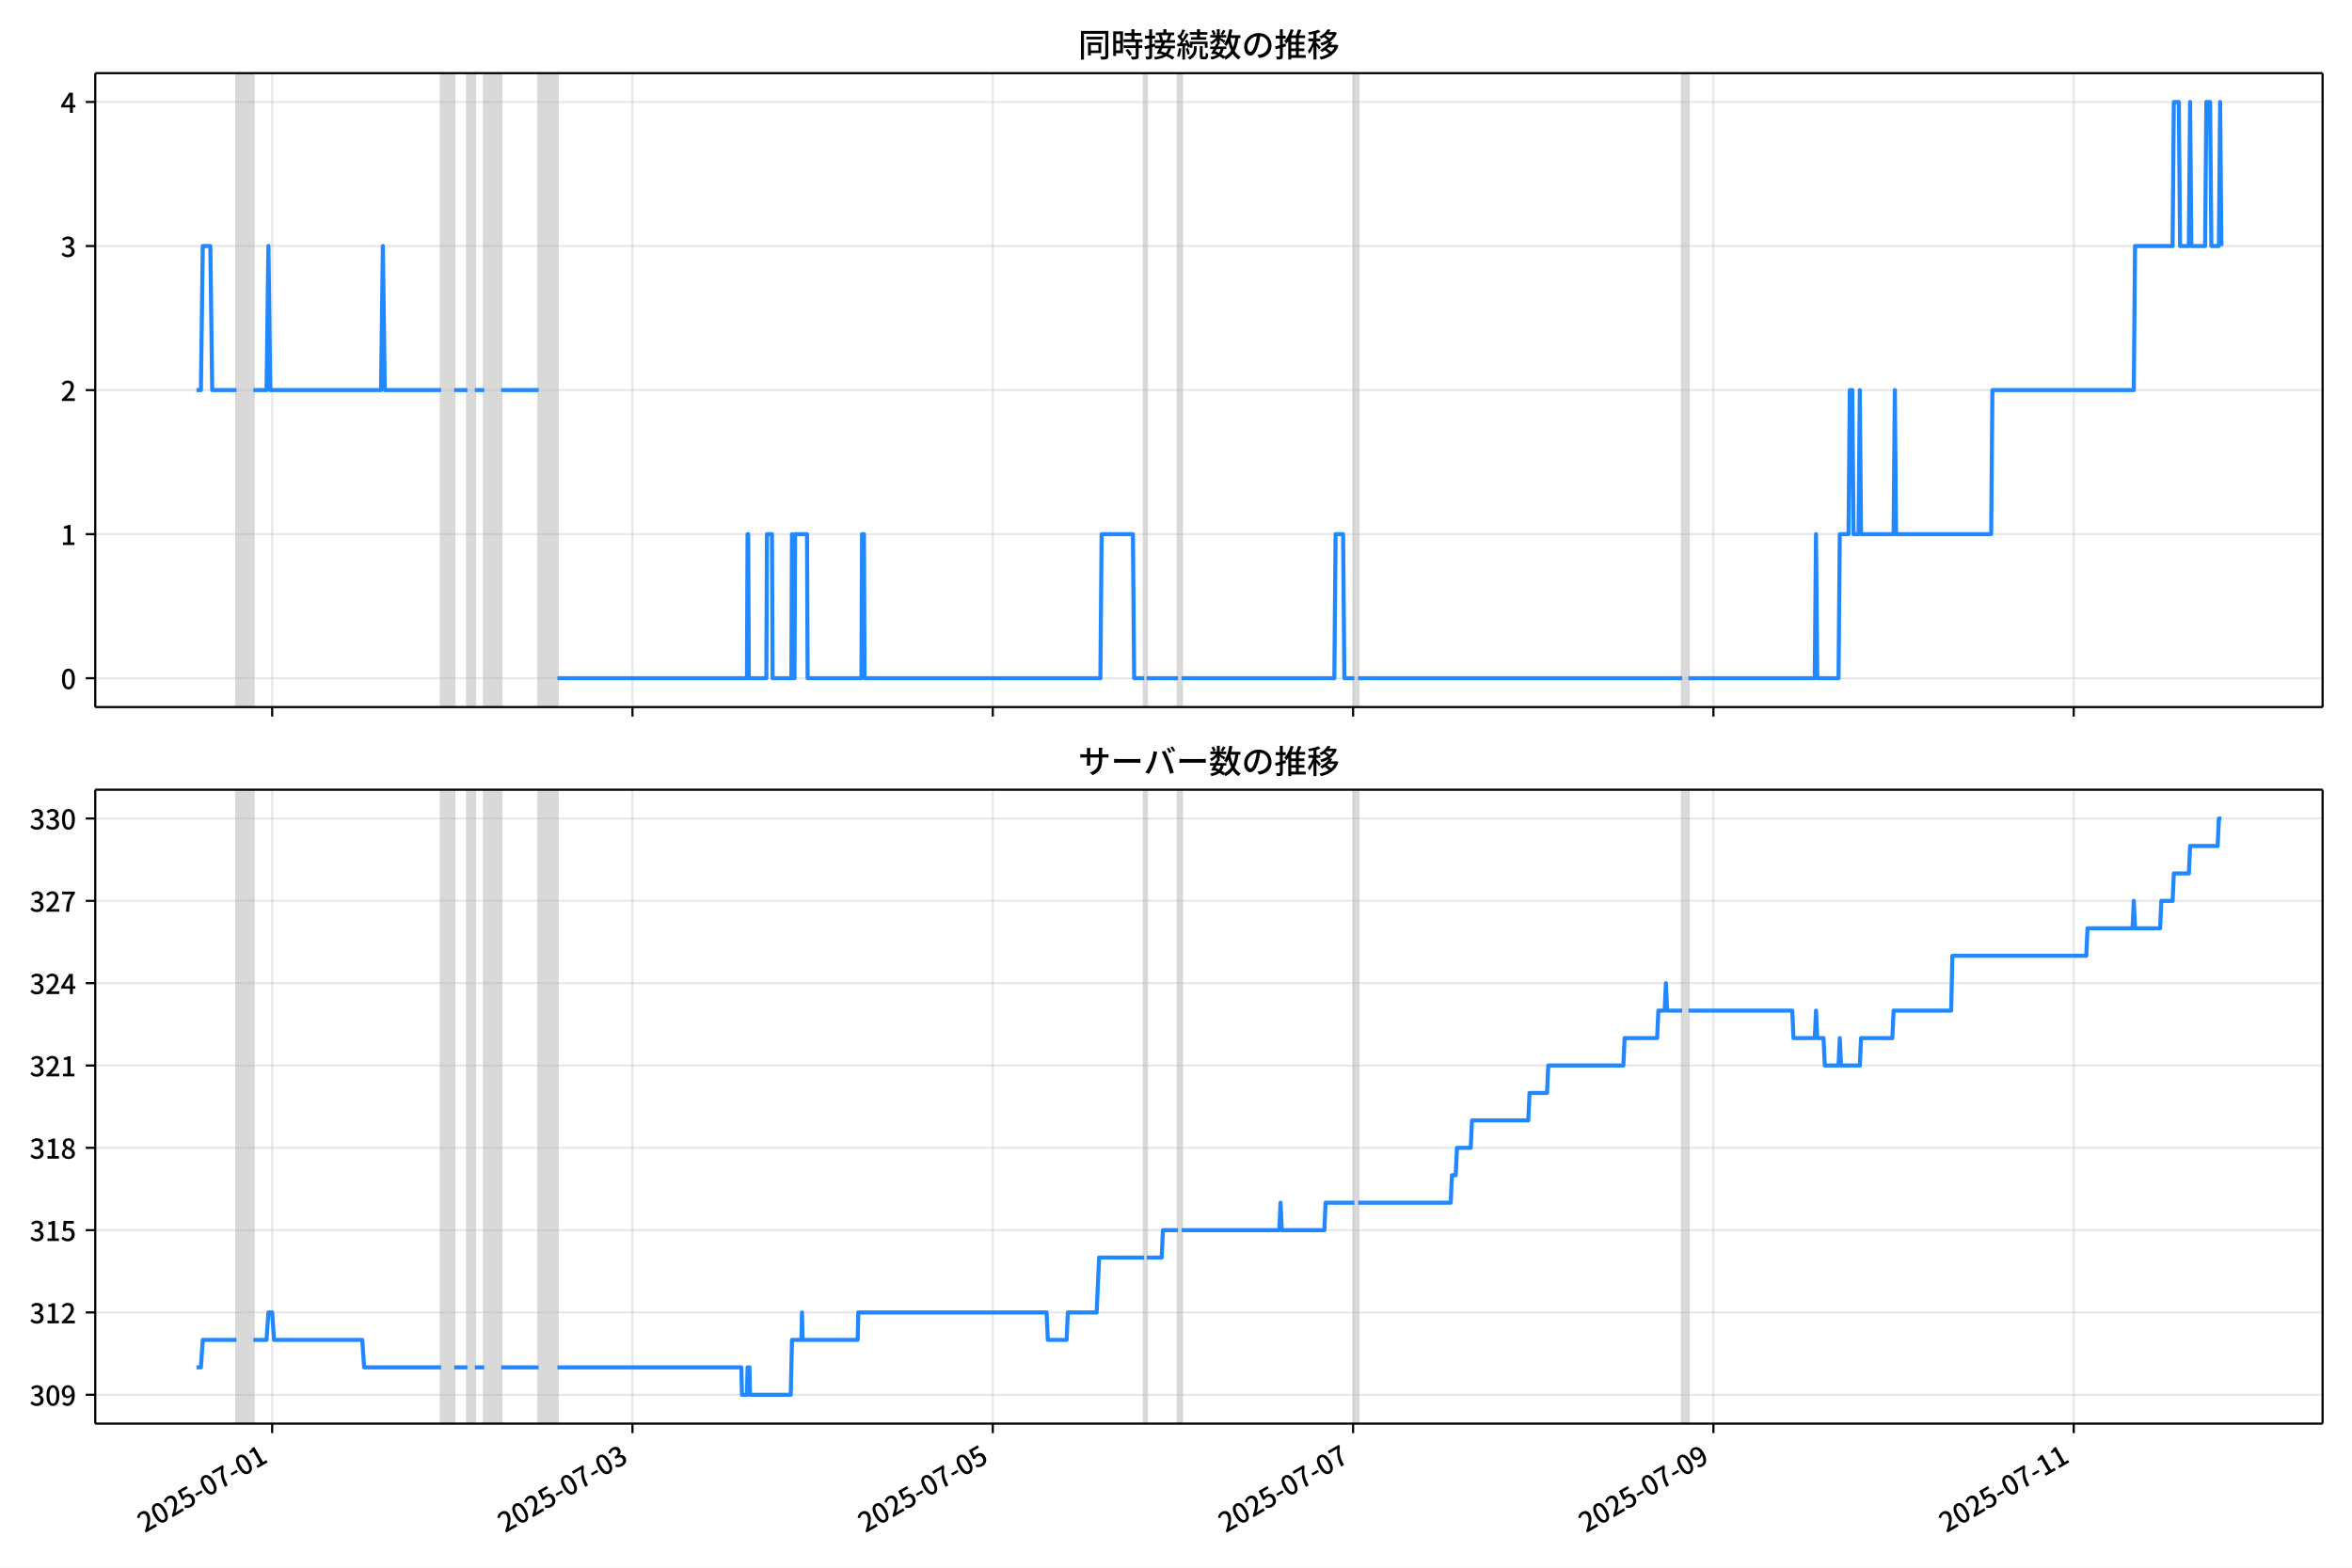
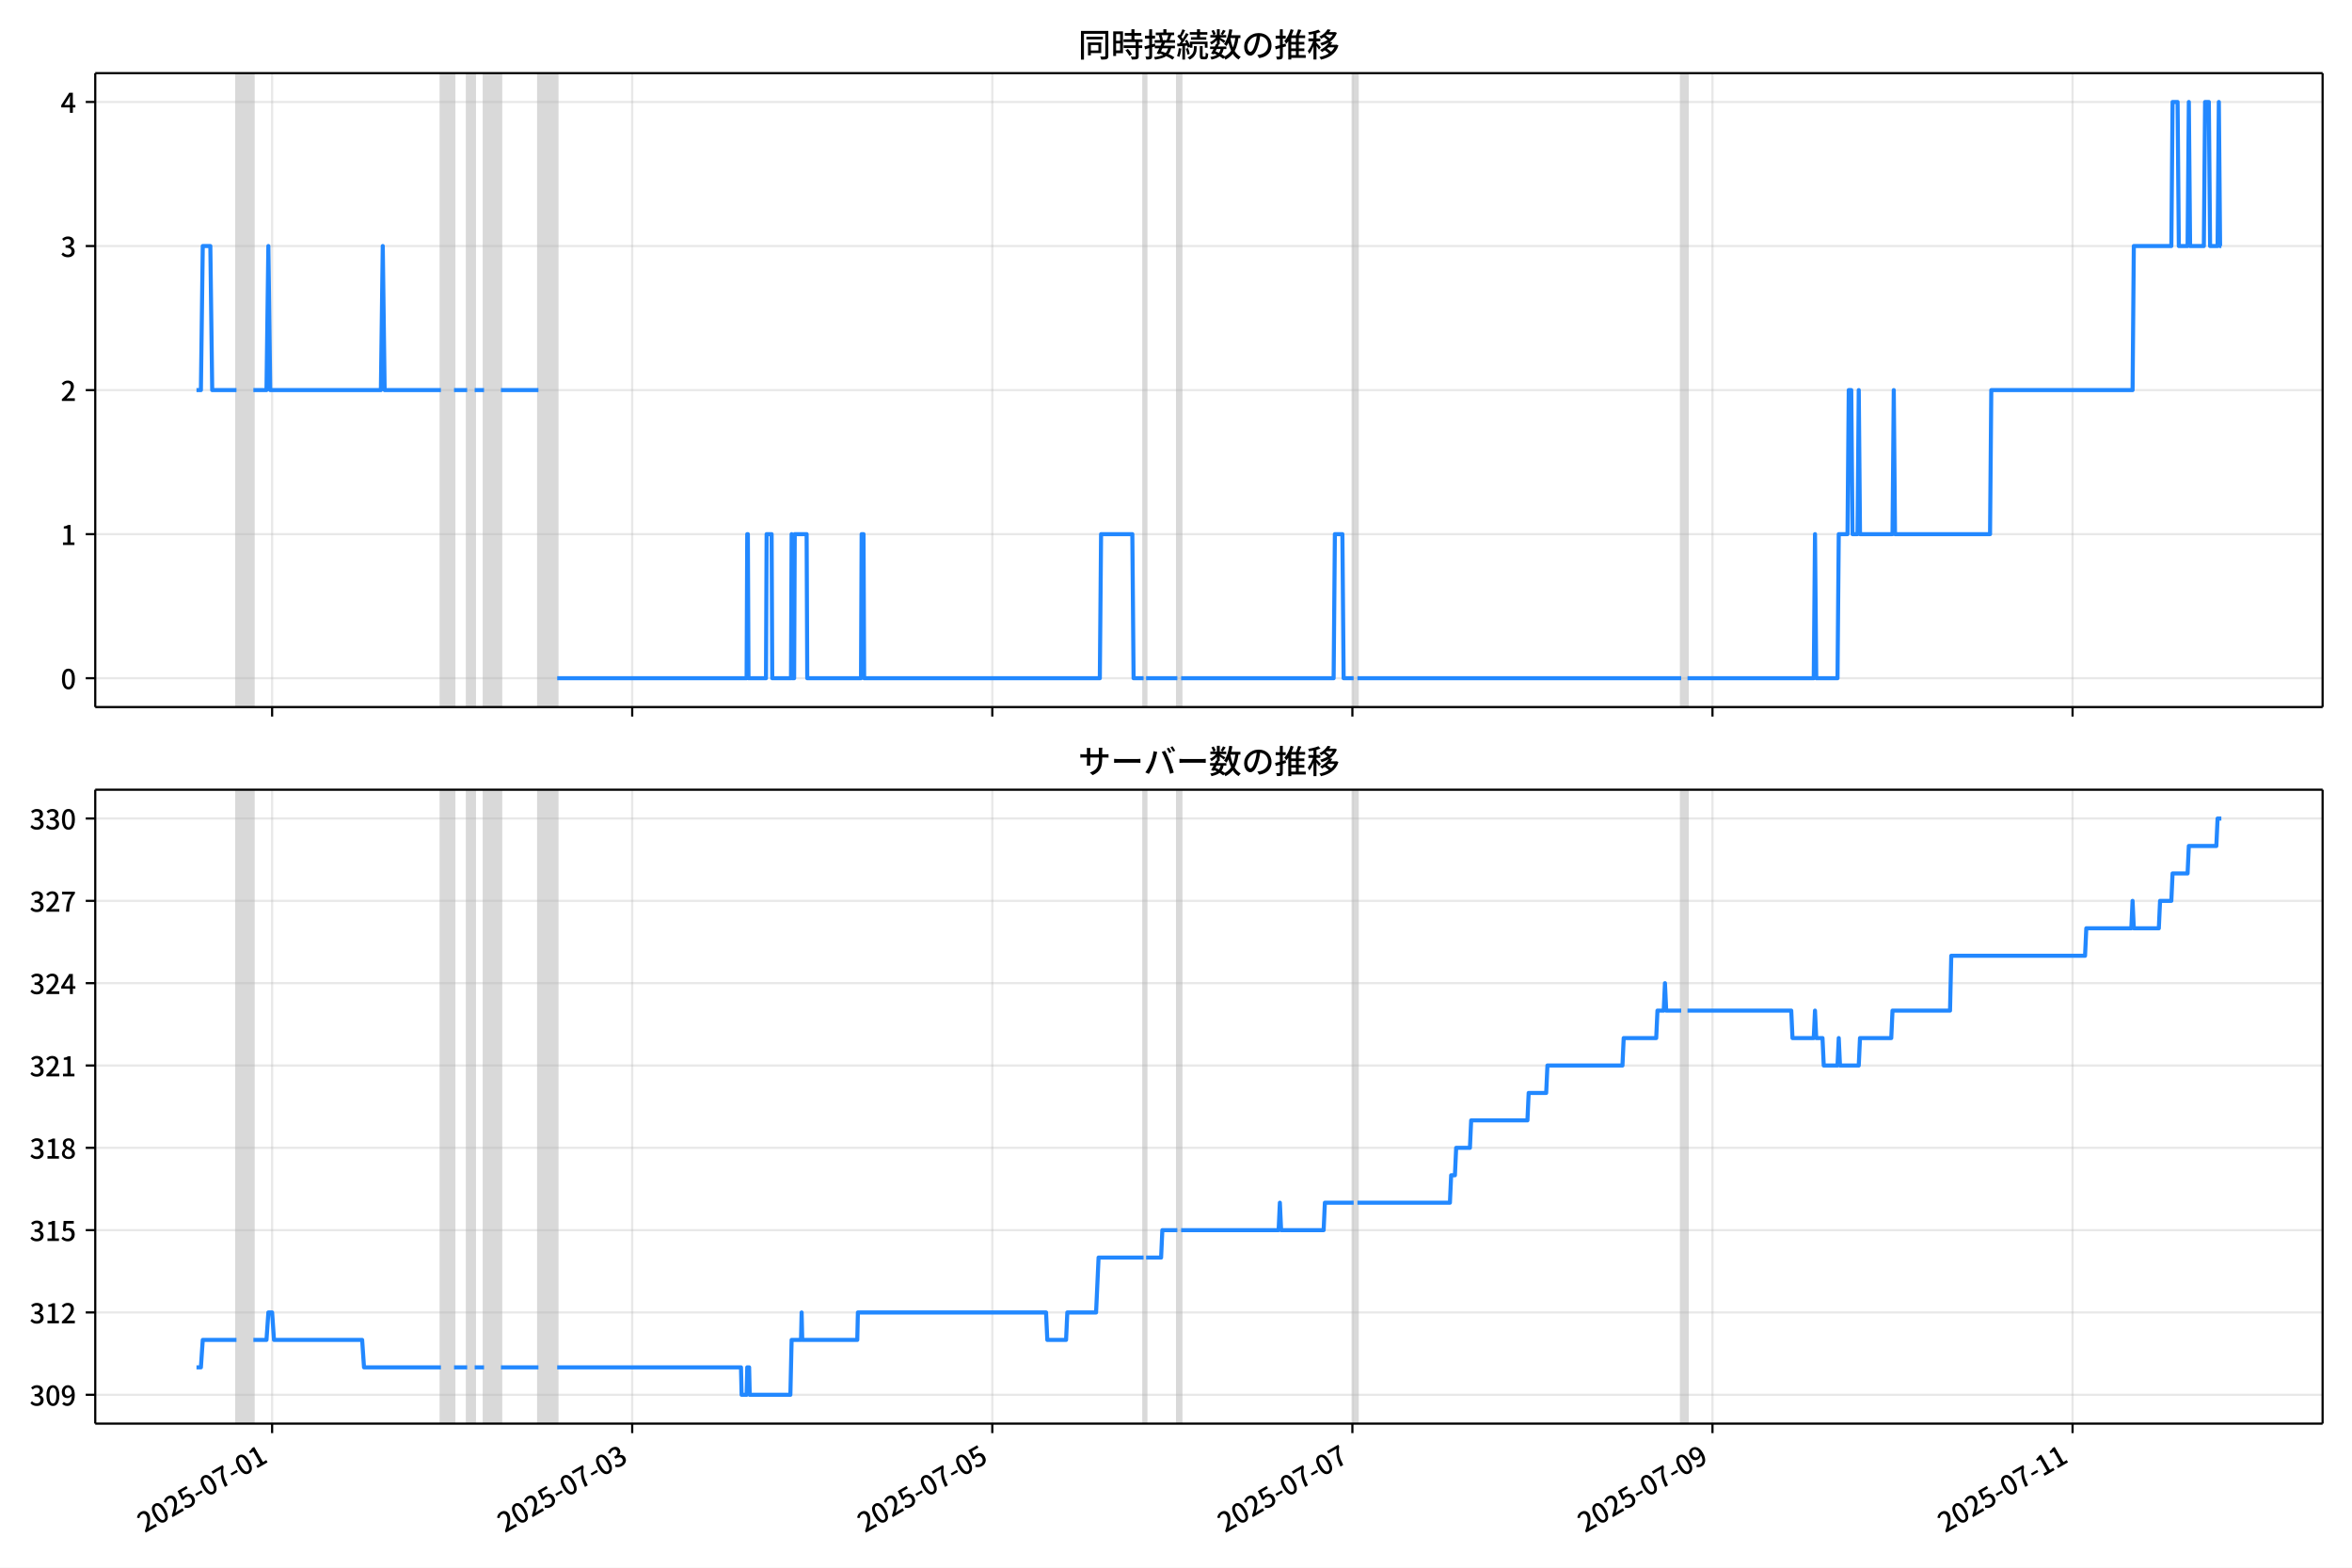
<svg xmlns="http://www.w3.org/2000/svg" xmlns:xlink="http://www.w3.org/1999/xlink" version="1.1" viewBox="0 0 864 576">
  <defs>
    <style type="text/css">*{stroke-linejoin: round; stroke-linecap: butt}</style>
  </defs>
  <g id="z">
    <g id="aa">
      <path d="m0 576h864v-576h-864z" fill="#fff" />
    </g>
    <g id="ab">
      <g id="ac">
        <path d="m34.99 259.78h818.21v-232.9h-818.21z" fill="#fff" />
      </g>
      <g id="ad">
-         <path d="m86.881 259.78h6.204v-232.9h-6.204z" clip-path="url(#b)" fill="#808080" opacity=".3" stroke="#808080" />
+         <path d="m86.872 259.78h6.2v-232.9h-6.2z" clip-path="url(#b)" fill="#808080" opacity=".3" stroke="#808080" />
      </g>
      <g id="ae">
-         <path d="m162.02 259.78h4.826v-232.9h-4.826z" clip-path="url(#b)" fill="#808080" opacity=".3" stroke="#808080" />
+         <path d="m161.97 259.78h4.823v-232.9h-4.823z" clip-path="url(#b)" fill="#808080" opacity=".3" stroke="#808080" />
      </g>
      <g id="af">
-         <path d="m171.67 259.78h2.757v-232.9h-2.757z" clip-path="url(#b)" fill="#808080" opacity=".3" stroke="#808080" />
+         <path d="m171.61 259.78h2.756v-232.9h-2.756z" clip-path="url(#b)" fill="#808080" opacity=".3" stroke="#808080" />
      </g>
      <g id="ag">
-         <path d="m177.88 259.78h6.204v-232.9h-6.204z" clip-path="url(#b)" fill="#808080" opacity=".3" stroke="#808080" />
+         <path d="m177.81 259.78h6.2v-232.9h-6.2z" clip-path="url(#b)" fill="#808080" opacity=".3" stroke="#808080" />
      </g>
      <g id="ah">
-         <path d="m197.87 259.78h6.894v-232.9h-6.894z" clip-path="url(#b)" fill="#808080" opacity=".3" stroke="#808080" />
+         <path d="m197.79 259.78h6.889v-232.9h-6.889z" clip-path="url(#b)" fill="#808080" opacity=".3" stroke="#808080" />
      </g>
      <g id="ai">
-         <path d="m420.31 259.78h.919v-232.9h-.919z" clip-path="url(#b)" fill="#808080" opacity=".3" stroke="#808080" />
+         <path d="m420.09 259.78h.919v-232.9h-.919z" clip-path="url(#b)" fill="#808080" opacity=".3" stroke="#808080" />
      </g>
      <g id="aj">
-         <path d="m432.72 259.78h1.379v-232.9h-1.379z" clip-path="url(#b)" fill="#808080" opacity=".3" stroke="#808080" />
+         <path d="m432.49 259.78h1.378v-232.9h-1.378z" clip-path="url(#b)" fill="#808080" opacity=".3" stroke="#808080" />
      </g>
      <g id="ak">
-         <path d="m497.52 259.78h1.379v-232.9h-1.379z" clip-path="url(#b)" fill="#808080" opacity=".3" stroke="#808080" />
+         <path d="m497.26 259.78h1.378v-232.9h-1.378z" clip-path="url(#b)" fill="#808080" opacity=".3" stroke="#808080" />
      </g>
      <g id="al">
-         <path d="m617.93 259.78h2.298v-232.9h-2.298z" clip-path="url(#b)" fill="#808080" opacity=".3" stroke="#808080" />
+         <path d="m617.59 259.78h2.296v-232.9h-2.296z" clip-path="url(#b)" fill="#808080" opacity=".3" stroke="#808080" />
      </g>
      <g id="am">
        <g id="an">
          <g id="ao">
-             <path d="m99.979 259.78v-232.9" clip-path="url(#b)" fill="none" stroke="#b0b0b0" stroke-linecap="square" stroke-opacity=".3" stroke-width=".8" />
+             <path d="m99.962 259.78v-232.9" clip-path="url(#b)" fill="none" stroke="#b0b0b0" stroke-linecap="square" stroke-opacity=".3" stroke-width=".8" />
          </g>
          <g id="ap">
            <defs>
              <path id="f" d="m0 0v3.5" stroke="#000" stroke-width=".8" />
            </defs>
-             <use x="99.979" y="259.778" stroke="#000000" stroke-width=".8" xlink:href="#f" />
+             <use x="99.962" y="259.778" stroke="#000000" stroke-width=".8" xlink:href="#f" />
          </g>
        </g>
        <g id="aq">
          <g id="ar">
-             <path d="m232.34 259.78v-232.9" clip-path="url(#b)" fill="none" stroke="#b0b0b0" stroke-linecap="square" stroke-opacity=".3" stroke-width=".8" />
+             <path d="m232.24 259.78v-232.9" clip-path="url(#b)" fill="none" stroke="#b0b0b0" stroke-linecap="square" stroke-opacity=".3" stroke-width=".8" />
          </g>
          <g id="as">
-             <use x="232.339" y="259.778" stroke="#000000" stroke-width=".8" xlink:href="#f" />
+             <use x="232.24" y="259.778" stroke="#000000" stroke-width=".8" xlink:href="#f" />
          </g>
        </g>
        <g id="at">
          <g id="au">
-             <path d="m364.7 259.78v-232.9" clip-path="url(#b)" fill="none" stroke="#b0b0b0" stroke-linecap="square" stroke-opacity=".3" stroke-width=".8" />
+             <path d="m364.52 259.78v-232.9" clip-path="url(#b)" fill="none" stroke="#b0b0b0" stroke-linecap="square" stroke-opacity=".3" stroke-width=".8" />
          </g>
          <g id="av">
-             <use x="364.699" y="259.778" stroke="#000000" stroke-width=".8" xlink:href="#f" />
+             <use x="364.518" y="259.778" stroke="#000000" stroke-width=".8" xlink:href="#f" />
          </g>
        </g>
        <g id="aw">
          <g id="ax">
-             <path d="m497.06 259.78v-232.9" clip-path="url(#b)" fill="none" stroke="#b0b0b0" stroke-linecap="square" stroke-opacity=".3" stroke-width=".8" />
+             <path d="m496.8 259.78v-232.9" clip-path="url(#b)" fill="none" stroke="#b0b0b0" stroke-linecap="square" stroke-opacity=".3" stroke-width=".8" />
          </g>
          <g id="ay">
-             <use x="497.058" y="259.778" stroke="#000000" stroke-width=".8" xlink:href="#f" />
+             <use x="496.796" y="259.778" stroke="#000000" stroke-width=".8" xlink:href="#f" />
          </g>
        </g>
        <g id="az">
          <g id="ba">
-             <path d="m629.42 259.78v-232.9" clip-path="url(#b)" fill="none" stroke="#b0b0b0" stroke-linecap="square" stroke-opacity=".3" stroke-width=".8" />
+             <path d="m629.07 259.78v-232.9" clip-path="url(#b)" fill="none" stroke="#b0b0b0" stroke-linecap="square" stroke-opacity=".3" stroke-width=".8" />
          </g>
          <g id="bb">
-             <use x="629.418" y="259.778" stroke="#000000" stroke-width=".8" xlink:href="#f" />
+             <use x="629.074" y="259.778" stroke="#000000" stroke-width=".8" xlink:href="#f" />
          </g>
        </g>
        <g id="bc">
          <g id="bd">
-             <path d="m761.78 259.78v-232.9" clip-path="url(#b)" fill="none" stroke="#b0b0b0" stroke-linecap="square" stroke-opacity=".3" stroke-width=".8" />
+             <path d="m761.35 259.78v-232.9" clip-path="url(#b)" fill="none" stroke="#b0b0b0" stroke-linecap="square" stroke-opacity=".3" stroke-width=".8" />
          </g>
          <g id="be">
-             <use x="761.778" y="259.778" stroke="#000000" stroke-width=".8" xlink:href="#f" />
+             <use x="761.352" y="259.778" stroke="#000000" stroke-width=".8" xlink:href="#f" />
          </g>
        </g>
      </g>
      <g id="bf">
        <g id="bg">
          <g id="bh">
            <path d="m34.99 249.19h818.21" clip-path="url(#b)" fill="none" stroke="#b0b0b0" stroke-linecap="square" stroke-opacity=".3" stroke-width=".8" />
          </g>
          <g id="bi">
            <defs>
              <path id="e" d="m0 0h-3.5" stroke="#000" stroke-width=".8" />
            </defs>
            <use x="34.99" y="249.191" stroke="#000000" stroke-width=".8" xlink:href="#e" />
          </g>
          <g id="bj">
            <g transform="translate(22.29 253.18) scale(.1 -.1)">
              <defs>
                <path id="c" transform="scale(.015625)" d="m1830-90q-460 0-806 275-346 276-535 823-188 547-188 1366 0 820 188 1357 189 538 535 803 346 266 806 266 461 0 800-269 340-269 528-803 189-534 189-1354 0-819-189-1366-188-547-528-823-339-275-800-275zm0 589q237 0 422 185 186 186 288 599 103 413 103 1091 0 679-103 1082-102 403-288 582-185 180-422 180-236 0-422-180-186-179-292-582-105-403-105-1082 0-678 105-1091 106-413 292-599 186-185 422-185z" />
              </defs>
              <use xlink:href="#c" />
            </g>
          </g>
        </g>
        <g id="bk">
          <g id="bl">
            <path d="m34.99 196.26h818.21" clip-path="url(#b)" fill="none" stroke="#b0b0b0" stroke-linecap="square" stroke-opacity=".3" stroke-width=".8" />
          </g>
          <g id="bm">
            <use x="34.99" y="196.26" stroke="#000000" stroke-width=".8" xlink:href="#e" />
          </g>
          <g id="bn">
            <g transform="translate(22.29 200.25) scale(.1 -.1)">
              <defs>
                <path id="k" transform="scale(.015625)" d="m544 0v608h1037v3277h-845v467q333 58 579 147 247 90 451 218h557v-4109h915v-608h-2694z" />
              </defs>
              <use xlink:href="#k" />
            </g>
          </g>
        </g>
        <g id="bo">
          <g id="bp">
            <path d="m34.99 143.33h818.21" clip-path="url(#b)" fill="none" stroke="#b0b0b0" stroke-linecap="square" stroke-opacity=".3" stroke-width=".8" />
          </g>
          <g id="bq">
            <use x="34.99" y="143.329" stroke="#000000" stroke-width=".8" xlink:href="#e" />
          </g>
          <g id="br">
            <g transform="translate(22.29 147.31) scale(.1 -.1)">
              <defs>
                <path id="d" transform="scale(.015625)" d="m282 0v429q697 621 1164 1136 468 515 701 956 234 442 234 826 0 256-87 451-86 196-262 301-176 106-445 106-275 0-506-151-230-150-422-368l-416 410q301 333 637 518 336 186 803 186 429 0 749-176t496-493 176-745q0-455-224-919t-615-935q-390-470-889-950 186 20 394 36t374 16h1184v-634h-3046z" />
              </defs>
              <use xlink:href="#d" />
            </g>
          </g>
        </g>
        <g id="bs">
          <g id="bt">
            <path d="m34.99 90.398h818.21" clip-path="url(#b)" fill="none" stroke="#b0b0b0" stroke-linecap="square" stroke-opacity=".3" stroke-width=".8" />
          </g>
          <g id="bu">
            <use x="34.99" y="90.398" stroke="#000000" stroke-width=".8" xlink:href="#e" />
          </g>
          <g id="bv">
            <g transform="translate(22.29 94.383) scale(.1 -.1)">
              <defs>
                <path id="h" transform="scale(.015625)" d="m1715-90q-371 0-656 90t-503 240q-217 150-377 323l359 474q211-205 479-359 269-153 634-153 269 0 467 92 199 93 311 266t112 423q0 256-125 451t-429 300q-304 106-835 106v551q467 0 732 105 266 106 384 291 119 186 119 423 0 307-192 489-192 183-531 183-269 0-503-119-233-118-438-316l-384 460q282 256 614 413 333 157 737 157 422 0 748-144 327-144 512-413 186-269 186-659 0-403-221-685-221-281-592-422v-26q269-70 490-227t349-400 128-557q0-422-215-726-214-304-573-468-358-163-787-163z" />
              </defs>
              <use xlink:href="#h" />
            </g>
          </g>
        </g>
        <g id="bw">
          <g id="bx">
            <path d="m34.99 37.466h818.21" clip-path="url(#b)" fill="none" stroke="#b0b0b0" stroke-linecap="square" stroke-opacity=".3" stroke-width=".8" />
          </g>
          <g id="by">
            <use x="34.99" y="37.466" stroke="#000000" stroke-width=".8" xlink:href="#e" />
          </g>
          <g id="bz">
            <g transform="translate(22.29 41.451) scale(.1 -.1)">
              <defs>
                <path id="p" transform="scale(.015625)" d="m2170 0v3072q0 192 12 457 13 266 20 458h-26q-90-179-183-365-92-185-195-364l-921-1415h2579v-576h-3328v493l1875 2957h858v-4717h-691z" />
              </defs>
              <use xlink:href="#p" />
            </g>
          </g>
        </g>
      </g>
      <g id="ca">
-         <path d="m72.181 143.33h1.619l.688-52.931h2.78l.691 52.931h8.922m6.204 0h4.826l.689-52.931.689 52.931h40.673l.689-52.931.689 52.931h20.681m4.826 0h4.826m2.757 0h3.447m6.204 0h13.787m6.894 105.86h69.627l.23-52.931h.23l.23 52.931h6.434l.23-52.931h1.838l.23 52.931h6.894l.23-52.931.23 52.931h.689l.23-52.931h4.366l.23 52.931h19.762l.23-52.931h.689l.23 52.931h86.631l.46-52.931h11.49l.46 52.931h3.677m.919 0h11.49m1.379 0h56.069l.46-52.931h2.757l.46 52.931h3.677m1.379 0h119.03m2.298 0h46.418l.46-52.931.46 52.931h7.813l.46-52.931h3.217l.46-52.931h.919l.46 52.931h1.838l.46-52.931.46 52.931h11.949l.46-52.931.46 52.931h34.928l.46-52.931h51.933l.46-52.931h13.787l.46-52.931h1.838l.46 52.931h3.217l.46-52.931.46 52.931h5.055l.46-52.931h1.379l.46 52.931h2.757l.46-52.931.46 52.931v0" clip-path="url(#b)" fill="none" stroke="#28f" stroke-linecap="square" stroke-width="1.5" />
+         <path d="m72.181 143.33h1.617l.687-52.931h2.779l.69 52.931h8.916m6.2 0h4.823l.689-52.931.689 52.931h40.648l.689-52.931.689 52.931h20.668m4.823 0h4.823m2.756 0h3.445m6.2 0h13.779m6.889 105.86h69.584l.23-52.931h.23l.23 52.931h6.43l.23-52.931h1.837l.23 52.931h6.889l.23-52.931.23 52.931h.689l.23-52.931h4.363l.23 52.931h19.75l.23-52.931h.689l.23 52.931h86.578l.459-52.931h11.482l.459 52.931h3.674m.919 0h11.482m1.378 0h56.034l.459-52.931h2.756l.459 52.931h3.674m1.378 0h118.96m2.296 0h46.389l.459-52.931.459 52.931h7.808l.459-52.931h3.215l.459-52.931h.919l.459 52.931h1.837l.459-52.931.459 52.931h11.942l.459-52.931.459 52.931h34.907l.459-52.931h51.901l.459-52.931h13.779l.459-52.931h1.837l.459 52.931h3.215l.459-52.931.459 52.931h5.052l.459-52.931h1.378l.459 52.931h2.756l.459-52.931.459 52.931h.459v0" clip-path="url(#b)" fill="none" stroke="#28f" stroke-linecap="square" stroke-width="1.5" />
      </g>
      <g id="cb">
        <path d="m34.99 259.78v-232.9" fill="none" stroke="#000" stroke-linecap="square" stroke-width=".8" />
      </g>
      <g id="cc">
        <path d="m853.2 259.78v-232.9" fill="none" stroke="#000" stroke-linecap="square" stroke-width=".8" />
      </g>
      <g id="cd">
        <path d="m34.99 259.78h818.21" fill="none" stroke="#000" stroke-linecap="square" stroke-width=".8" />
      </g>
      <g id="ce">
        <path d="m34.99 26.88h818.21" fill="none" stroke="#000" stroke-linecap="square" stroke-width=".8" />
      </g>
      <g id="cf">
        <g transform="translate(396.1 20.88) scale(.12 -.12)">
          <defs>
            <path id="v" transform="scale(.015625)" d="m1587 3936h3232v-518h-3232v518zm320-1114h557v-2534h-557v2534zm301 0h2291v-2086h-2291v512h1734v1069h-1734v505zm-1683 2260h5113v-570h-4524v-5056h-589v5626zm4768 0h595v-4896q0-250-67-397t-227-218q-160-77-426-96t-675-19q-13 83-45 192t-77 218q-45 108-89 185 281-13 527-13 247 0 330 0 83 7 118 42 36 35 36 112v4890z" />
            <path id="t" transform="scale(.015625)" d="m2714 4672h3238v-525h-3238v525zm-244-1235h3712v-538h-3712v538zm20-1184h3635v-531h-3635v531zm1523 3155h595v-2310h-595v2310zm832-2451h589v-2823q0-230-61-364-61-135-227-199-167-70-423-86t-633-16q-20 121-78 285-57 163-121 284 275-6 509-9t310-3q77 6 106 28 29 23 29 93v2810zm-2023-1677 487 282q153-160 313-352t294-381q135-189 206-343l-519-313q-64 153-189 348-124 196-278 394-154 199-314 365zm-2086 3718h1619v-4281h-1619v544h1056v3187h-1056v550zm32-1843h1293v-537h-1293v537zm-320 1843h563v-4832h-563v4832z" />
            <path id="u" transform="scale(.015625)" d="m3866 5408h614v-870h-614v870zm-1479-653h3597v-518h-3597v518zm-230-1485h4e3v-518h-4e3v518zm825 922 519 102q64-160 121-342 58-182 96-352 39-170 45-304l-544-128q-6 134-42 313-35 180-83 365-48 186-112 346zm1856 109 589-71q-96-275-202-557-105-281-195-486l-518 77q58 147 122 329 64 183 118 372t86 336zm-2643-2106h3943v-518h-3943v518zm1408 685 602-115q-167-371-362-784t-390-797-362-685l-525 179q160 288 346 666t368 784 323 752zm-659-2157 358 403q352-102 733-240 381-137 752-304 371-166 697-336 327-169 558-329l-384-461q-218 160-532 336-313 176-685 345-371 170-755 323-384 154-742 263zm1894 1114 583-71q-122-550-353-944-230-393-604-662t-922-435q-547-167-1296-269-25 128-93 269-67 141-137 230 678 64 1168 192t819 349q330 221 531 550 202 330 304 791zm-4684 217q396 90 953 240 557 151 1120 311l77-544q-525-154-1053-311-528-156-963-284l-134 588zm121 2093h1965v-563h-1965v563zm819 1248h576v-5229q0-236-51-374t-192-208q-141-77-355-99-214-23-541-16-13 115-64 288t-109 294q205-6 381-6t234 0q64 0 92 28 29 29 29 93v5229z" />
            <path id="s" transform="scale(.015625)" d="m4058 5408h595v-1798h-595v1798zm-1415-563h3443v-499h-3443v499zm231-992h3008v-499h-3008v499zm-224-877h3475v-1203h-531v729h-2432v-729h-512v1203zm1964-877h551v-1881q0-122 22-157 23-35 106-35 25 0 92 0 68 0 135 0t99 0q51 0 83 54t45 224 19 515q90-70 234-131t259-93q-19-429-83-662-64-234-183-326-118-93-316-93-39 0-103 0t-134 0-138 0q-67 0-99 0-237 0-365 64t-176 218q-48 153-48 422v1881zm-1164-6h550v-455q0-243-48-528-48-284-186-579-137-294-409-572-272-279-727-503-70 90-192 208-121 118-230 195 416 205 665 438 250 234 371 474 122 240 164 467 42 228 42 413v442zm-2240 3309 524-192q-121-244-259-503-137-259-275-496t-259-416l-410 173q122 186 246 438 125 253 240 515 116 263 193 481zm716-743 500-230q-224-359-496-756-272-396-548-764-275-368-518-650l-358 205q179 211 377 483 199 272 387 569 189 298 358 592 170 295 298 551zm-1721-665 307 403q166-154 339-340 173-185 320-364t224-327l-326-460q-77 160-218 348-141 189-314 384-172 196-332 356zm1485-832 435 179q128-211 249-458 122-246 215-474 93-227 137-412l-473-211q-32 185-119 422-86 237-201 486-115 250-243 468zm-1530-583q422 26 998 54 576 29 1184 68l7-499q-570-45-1127-84-556-38-992-70l-70 531zm1702-992 436 135q121-276 214-596t118-556l-454-148q-26 237-112 563-86 327-202 602zm-1363 109 499-83q-57-455-163-897-105-441-253-748-51 32-134 73-83 42-170 83-86 42-144 62 148 294 234 697t131 813zm691 627h525v-2861h-525v2861z" />
            <path id="m" transform="scale(.015625)" d="m224 2022h3187v-499h-3187v499zm51 2247h3111v-487h-3111v487zm1127-1735 563-121q-154-320-333-672t-352-679q-173-326-326-582l-532 173q148 243 324 566t345 669q170 346 311 646zm934-832 563-64q-89-480-262-838t-461-614-701-432-976-298q-25 128-99 269t-157 237q659 102 1085 303 426 202 666 554t342 883zm422 3597 519-211q-147-218-298-436-150-217-278-377l-403 186q121 173 252 413 132 240 208 425zm-1203 109h563v-2957h-563v2957zm-1075-320 448 186q134-192 246-420 112-227 157-393l-467-211q-38 172-147 406t-237 432zm1094-1050 397-236q-160-263-400-529-240-265-519-489-278-224-553-378-51 103-141 237-89 135-179 218 269 109 534 294 266 186 493 416 228 231 368 467zm487-204q83-45 246-145 163-99 352-211t346-211 221-150l-327-423q-83 77-230 198-147 122-317 253-170 132-327 250-156 119-259 189l295 250zm1798 396h2311v-556h-2311v556zm115 1178 615-90q-103-640-263-1235t-384-1101q-224-505-512-889-44 57-134 134t-186 157-166 125q275 339 473 796 199 458 340 995 141 538 217 1108zm1223-1510 614-58q-147-1101-445-1940-297-838-813-1443-515-604-1321-1014-26 71-90 177-64 105-134 208-70 102-128 159 742 346 1212 880 471 535 730 1290 260 755 375 1741zm-1005-135q134-851 387-1597 253-745 659-1305 407-560 1002-874-70-57-154-150-83-93-154-189-70-96-121-179-633 371-1056 988-422 618-688 1434-265 816-425 1783l550 89zm-3309-3065 327 416q377-148 754-330 378-182 701-378 324-195 548-368l-416-435q-211 179-519 378-307 198-666 383-358 186-729 334z" />
            <path id="r" transform="scale(.015625)" d="m3686 4378q-64-493-163-1041-99-547-265-1084-192-653-432-1104t-522-688-595-237q-320 0-596 221-275 221-448 621-172 400-172 931 0 537 220 1017 221 480 611 851 391 372 909 583 519 211 1121 211 576 0 1040-186 464-185 793-515 330-329 502-771 173-441 173-941 0-672-278-1194-278-521-816-851-538-329-1318-444l-378 601q166 20 307 42t263 48q307 70 585 217 279 148 496 375 218 227 342 534 125 308 125 692t-122 713q-121 330-358 573-236 243-582 380-346 138-781 138-525 0-935-186-409-185-694-489-284-304-432-656-147-352-147-678 0-365 89-605 90-240 224-355 135-115 276-115t288 144 297 457q151 314 298 800 147 461 246 982 100 522 145 1021l684-12z" />
            <path id="n" transform="scale(.015625)" d="m2995 2925h2893v-519h-2893v519zm0-1280h2893v-519h-2893v519zm-64-1299h3232v-557h-3232v557zm1312 3577h563v-3763h-563v3763zm429 1466 634-141q-154-390-340-794-185-403-339-684l-512 140q103 199 208 458 106 259 195 528 90 269 154 493zm-1472 25 582-147q-153-518-371-1018-217-499-483-931t-573-758q-38 64-109 160-70 96-147 198-77 103-141 160 416 416 733 1034t509 1302zm128-1203h2720v-537h-2720v-4205h-582v4422l313 320h269zm-3174-2157q396 90 953 240 557 151 1120 311l77-544q-525-154-1053-311-528-156-963-284l-134 588zm121 2093h1965v-563h-1965v563zm819 1248h576v-5229q0-236-51-374t-192-208q-141-77-355-99-214-23-541-16-13 115-64 288t-109 294q205-6 381-6t234 0q64 0 92 28 29 29 29 93v5229z" />
            <path id="l" transform="scale(.015625)" d="m4051 5402 595-109q-281-493-729-941t-1107-806q-39 64-106 144t-141 153q-73 74-137 119 608 288 1011 678t614 762zm-77-557h1511v-493h-1863l352 493zm1293 0h109l109 25 384-179q-192-505-496-905t-695-701q-390-301-845-519-454-217-947-358-44 109-137 253t-176 227q448 109 867 294 419 186 777 445 359 259 631 592t419 730v96zm-1990-954 377 307q167-96 336-218 170-121 320-249 151-128 247-237l-397-332q-90 108-237 236t-317 259q-169 132-329 234zm1107-934 595-109q-307-538-803-1031-496-492-1232-876-38 64-102 144t-138 156q-74 77-138 116 455 217 807 483t604 554q253 288 407 563zm-90-589h1460v-506h-1818l358 506zm1268 0h121l109 26 384-167q-192-614-531-1075t-787-794q-448-332-983-553-534-221-1129-355-45 115-132 269-86 153-176 249 551 96 1043 285 493 189 903 473 410 285 714 669t464 883v90zm-2132-1056 410 339q186-102 384-237 198-134 371-275t282-269l-435-371q-103 128-270 272-166 144-361 288t-381 253zm-2150 3533h589v-5376h-589v5376zm-992-1242h2336v-569h-2336v569zm1024-224 365-160q-96-339-231-707-134-368-291-727-157-358-336-672-179-313-365-537-44 128-134 291t-160 272q173 192 339 457 167 266 323 570 157 304 282 618t208 595zm941 1946 416-467q-314-122-695-221-380-99-784-173-403-74-780-131-20 102-71 236-51 135-102 231 358 58 732 138 375 80 711 179t573 208zm-397-2579q58-45 179-170 122-125 266-266 144-140 259-265t160-183l-352-473q-58 102-157 255-99 154-218 317-118 164-227 311-108 147-185 237l275 237z" />
          </defs>
          <use xlink:href="#v" />
          <use transform="translate(100)" xlink:href="#t" />
          <use transform="translate(200)" xlink:href="#u" />
          <use transform="translate(300)" xlink:href="#s" />
          <use transform="translate(400)" xlink:href="#m" />
          <use transform="translate(500)" xlink:href="#r" />
          <use transform="translate(600)" xlink:href="#n" />
          <use transform="translate(700)" xlink:href="#l" />
        </g>
      </g>
    </g>
    <g id="cg">
      <g id="ch">
        <path d="m34.99 523.06h818.21v-232.9h-818.21z" fill="#fff" />
      </g>
      <g id="ci">
-         <path d="m86.881 523.06h6.204v-232.9h-6.204z" clip-path="url(#a)" fill="#808080" opacity=".3" stroke="#808080" />
+         <path d="m86.872 523.06h6.2v-232.9h-6.2z" clip-path="url(#a)" fill="#808080" opacity=".3" stroke="#808080" />
      </g>
      <g id="cj">
-         <path d="m162.02 523.06h4.826v-232.9h-4.826z" clip-path="url(#a)" fill="#808080" opacity=".3" stroke="#808080" />
+         <path d="m161.97 523.06h4.823v-232.9h-4.823z" clip-path="url(#a)" fill="#808080" opacity=".3" stroke="#808080" />
      </g>
      <g id="ck">
-         <path d="m171.67 523.06h2.757v-232.9h-2.757z" clip-path="url(#a)" fill="#808080" opacity=".3" stroke="#808080" />
+         <path d="m171.61 523.06h2.756v-232.9h-2.756z" clip-path="url(#a)" fill="#808080" opacity=".3" stroke="#808080" />
      </g>
      <g id="cl">
-         <path d="m177.88 523.06h6.204v-232.9h-6.204z" clip-path="url(#a)" fill="#808080" opacity=".3" stroke="#808080" />
+         <path d="m177.81 523.06h6.2v-232.9h-6.2z" clip-path="url(#a)" fill="#808080" opacity=".3" stroke="#808080" />
      </g>
      <g id="cm">
-         <path d="m197.87 523.06h6.894v-232.9h-6.894z" clip-path="url(#a)" fill="#808080" opacity=".3" stroke="#808080" />
+         <path d="m197.79 523.06h6.889v-232.9h-6.889z" clip-path="url(#a)" fill="#808080" opacity=".3" stroke="#808080" />
      </g>
      <g id="cn">
-         <path d="m420.31 523.06h.919v-232.9h-.919z" clip-path="url(#a)" fill="#808080" opacity=".3" stroke="#808080" />
+         <path d="m420.09 523.06h.919v-232.9h-.919z" clip-path="url(#a)" fill="#808080" opacity=".3" stroke="#808080" />
      </g>
      <g id="co">
-         <path d="m432.72 523.06h1.379v-232.9h-1.379z" clip-path="url(#a)" fill="#808080" opacity=".3" stroke="#808080" />
+         <path d="m432.49 523.06h1.378v-232.9h-1.378z" clip-path="url(#a)" fill="#808080" opacity=".3" stroke="#808080" />
      </g>
      <g id="cp">
-         <path d="m497.52 523.06h1.379v-232.9h-1.379z" clip-path="url(#a)" fill="#808080" opacity=".3" stroke="#808080" />
+         <path d="m497.26 523.06h1.378v-232.9h-1.378z" clip-path="url(#a)" fill="#808080" opacity=".3" stroke="#808080" />
      </g>
      <g id="cq">
-         <path d="m617.93 523.06h2.298v-232.9h-2.298z" clip-path="url(#a)" fill="#808080" opacity=".3" stroke="#808080" />
+         <path d="m617.59 523.06h2.296v-232.9h-2.296z" clip-path="url(#a)" fill="#808080" opacity=".3" stroke="#808080" />
      </g>
      <g id="cr">
        <g id="cs">
          <g id="ct">
-             <path d="m99.979 523.06v-232.9" clip-path="url(#a)" fill="none" stroke="#b0b0b0" stroke-linecap="square" stroke-opacity=".3" stroke-width=".8" />
+             <path d="m99.962 523.06v-232.9" clip-path="url(#a)" fill="none" stroke="#b0b0b0" stroke-linecap="square" stroke-opacity=".3" stroke-width=".8" />
          </g>
          <g id="cu">
-             <use x="99.979" y="523.055" stroke="#000000" stroke-width=".8" xlink:href="#f" />
+             <use x="99.962" y="523.055" stroke="#000000" stroke-width=".8" xlink:href="#f" />
          </g>
          <g id="cv">
-             <g transform="translate(53.19 563.33) rotate(-30) scale(.1 -.1)">
+             <g transform="translate(53.172 563.33) rotate(-30) scale(.1 -.1)">
              <defs>
                <path id="j" transform="scale(.015625)" d="m1715-90q-365 0-653 90t-506 237q-217 147-383 307l352 480q134-134 294-246t361-183q202-70 452-70 262 0 473 118 212 119 333 346 122 227 122 541 0 460-247 716-246 256-649 256-224 0-384-64t-365-198l-365 237 141 2240h2387v-627h-1747l-109-1204q154 77 307 118 154 42 340 42 397 0 723-160t518-490q192-329 192-847 0-519-224-887t-586-560q-361-192-777-192z" />
                <path id="g" transform="scale(.015625)" d="m301 1536v544h1689v-544h-1689z" />
                <path id="i" transform="scale(.015625)" d="m1235 0q32 646 109 1187t224 1024 384 941 576 938h-2208v627h3027v-455q-409-512-665-989-256-476-397-969t-205-1053-90-1251h-755z" />
              </defs>
              <use xlink:href="#d" />
              <use transform="translate(57)" xlink:href="#c" />
              <use transform="translate(114)" xlink:href="#d" />
              <use transform="translate(171)" xlink:href="#j" />
              <use transform="translate(228)" xlink:href="#g" />
              <use transform="translate(263.7)" xlink:href="#c" />
              <use transform="translate(320.7)" xlink:href="#i" />
              <use transform="translate(377.7)" xlink:href="#g" />
              <use transform="translate(413.4)" xlink:href="#c" />
              <use transform="translate(470.4)" xlink:href="#k" />
            </g>
          </g>
        </g>
        <g id="cw">
          <g id="cx">
-             <path d="m232.34 523.06v-232.9" clip-path="url(#a)" fill="none" stroke="#b0b0b0" stroke-linecap="square" stroke-opacity=".3" stroke-width=".8" />
+             <path d="m232.24 523.06v-232.9" clip-path="url(#a)" fill="none" stroke="#b0b0b0" stroke-linecap="square" stroke-opacity=".3" stroke-width=".8" />
          </g>
          <g id="cy">
-             <use x="232.339" y="523.055" stroke="#000000" stroke-width=".8" xlink:href="#f" />
+             <use x="232.24" y="523.055" stroke="#000000" stroke-width=".8" xlink:href="#f" />
          </g>
          <g id="cz">
-             <g transform="translate(185.55 563.33) rotate(-30) scale(.1 -.1)">
+             <g transform="translate(185.45 563.33) rotate(-30) scale(.1 -.1)">
              <use xlink:href="#d" />
              <use transform="translate(57)" xlink:href="#c" />
              <use transform="translate(114)" xlink:href="#d" />
              <use transform="translate(171)" xlink:href="#j" />
              <use transform="translate(228)" xlink:href="#g" />
              <use transform="translate(263.7)" xlink:href="#c" />
              <use transform="translate(320.7)" xlink:href="#i" />
              <use transform="translate(377.7)" xlink:href="#g" />
              <use transform="translate(413.4)" xlink:href="#c" />
              <use transform="translate(470.4)" xlink:href="#h" />
            </g>
          </g>
        </g>
        <g id="da">
          <g id="db">
-             <path d="m364.7 523.06v-232.9" clip-path="url(#a)" fill="none" stroke="#b0b0b0" stroke-linecap="square" stroke-opacity=".3" stroke-width=".8" />
+             <path d="m364.52 523.06v-232.9" clip-path="url(#a)" fill="none" stroke="#b0b0b0" stroke-linecap="square" stroke-opacity=".3" stroke-width=".8" />
          </g>
          <g id="dc">
-             <use x="364.699" y="523.055" stroke="#000000" stroke-width=".8" xlink:href="#f" />
+             <use x="364.518" y="523.055" stroke="#000000" stroke-width=".8" xlink:href="#f" />
          </g>
          <g id="dd">
-             <g transform="translate(317.91 563.33) rotate(-30) scale(.1 -.1)">
+             <g transform="translate(317.73 563.33) rotate(-30) scale(.1 -.1)">
              <use xlink:href="#d" />
              <use transform="translate(57)" xlink:href="#c" />
              <use transform="translate(114)" xlink:href="#d" />
              <use transform="translate(171)" xlink:href="#j" />
              <use transform="translate(228)" xlink:href="#g" />
              <use transform="translate(263.7)" xlink:href="#c" />
              <use transform="translate(320.7)" xlink:href="#i" />
              <use transform="translate(377.7)" xlink:href="#g" />
              <use transform="translate(413.4)" xlink:href="#c" />
              <use transform="translate(470.4)" xlink:href="#j" />
            </g>
          </g>
        </g>
        <g id="de">
          <g id="df">
-             <path d="m497.06 523.06v-232.9" clip-path="url(#a)" fill="none" stroke="#b0b0b0" stroke-linecap="square" stroke-opacity=".3" stroke-width=".8" />
+             <path d="m496.8 523.06v-232.9" clip-path="url(#a)" fill="none" stroke="#b0b0b0" stroke-linecap="square" stroke-opacity=".3" stroke-width=".8" />
          </g>
          <g id="dg">
-             <use x="497.058" y="523.055" stroke="#000000" stroke-width=".8" xlink:href="#f" />
+             <use x="496.796" y="523.055" stroke="#000000" stroke-width=".8" xlink:href="#f" />
          </g>
          <g id="dh">
-             <g transform="translate(450.27 563.33) rotate(-30) scale(.1 -.1)">
+             <g transform="translate(450.01 563.33) rotate(-30) scale(.1 -.1)">
              <use xlink:href="#d" />
              <use transform="translate(57)" xlink:href="#c" />
              <use transform="translate(114)" xlink:href="#d" />
              <use transform="translate(171)" xlink:href="#j" />
              <use transform="translate(228)" xlink:href="#g" />
              <use transform="translate(263.7)" xlink:href="#c" />
              <use transform="translate(320.7)" xlink:href="#i" />
              <use transform="translate(377.7)" xlink:href="#g" />
              <use transform="translate(413.4)" xlink:href="#c" />
              <use transform="translate(470.4)" xlink:href="#i" />
            </g>
          </g>
        </g>
        <g id="di">
          <g id="dj">
-             <path d="m629.42 523.06v-232.9" clip-path="url(#a)" fill="none" stroke="#b0b0b0" stroke-linecap="square" stroke-opacity=".3" stroke-width=".8" />
+             <path d="m629.07 523.06v-232.9" clip-path="url(#a)" fill="none" stroke="#b0b0b0" stroke-linecap="square" stroke-opacity=".3" stroke-width=".8" />
          </g>
          <g id="dk">
-             <use x="629.418" y="523.055" stroke="#000000" stroke-width=".8" xlink:href="#f" />
+             <use x="629.074" y="523.055" stroke="#000000" stroke-width=".8" xlink:href="#f" />
          </g>
          <g id="dl">
-             <g transform="translate(582.63 563.33) rotate(-30) scale(.1 -.1)">
+             <g transform="translate(582.28 563.33) rotate(-30) scale(.1 -.1)">
              <defs>
                <path id="o" transform="scale(.015625)" d="m1562-90q-410 0-708 150-297 151-502 356l403 461q141-160 346-256t422-96q224 0 425 102 202 103 352 333 151 230 237 614 87 384 87 941 0 589-115 970t-323 563-496 182q-205 0-372-118-166-118-262-336t-96-525q0-301 86-512 87-211 259-323 173-112 417-112 224 0 460 141 237 141 448 461l32-544q-134-180-313-314t-371-208-384-74q-391 0-689 166-297 167-467 496-169 330-169 823 0 467 195 816t515 541 698 192q339 0 636-138 298-137 519-419 221-281 349-710t128-1018q0-691-141-1187t-391-807q-249-310-563-461-313-150-652-150z" />
              </defs>
              <use xlink:href="#d" />
              <use transform="translate(57)" xlink:href="#c" />
              <use transform="translate(114)" xlink:href="#d" />
              <use transform="translate(171)" xlink:href="#j" />
              <use transform="translate(228)" xlink:href="#g" />
              <use transform="translate(263.7)" xlink:href="#c" />
              <use transform="translate(320.7)" xlink:href="#i" />
              <use transform="translate(377.7)" xlink:href="#g" />
              <use transform="translate(413.4)" xlink:href="#c" />
              <use transform="translate(470.4)" xlink:href="#o" />
            </g>
          </g>
        </g>
        <g id="dm">
          <g id="dn">
-             <path d="m761.78 523.06v-232.9" clip-path="url(#a)" fill="none" stroke="#b0b0b0" stroke-linecap="square" stroke-opacity=".3" stroke-width=".8" />
+             <path d="m761.35 523.06v-232.9" clip-path="url(#a)" fill="none" stroke="#b0b0b0" stroke-linecap="square" stroke-opacity=".3" stroke-width=".8" />
          </g>
          <g id="do">
-             <use x="761.778" y="523.055" stroke="#000000" stroke-width=".8" xlink:href="#f" />
+             <use x="761.352" y="523.055" stroke="#000000" stroke-width=".8" xlink:href="#f" />
          </g>
          <g id="dp">
-             <g transform="translate(714.99 563.33) rotate(-30) scale(.1 -.1)">
+             <g transform="translate(714.56 563.33) rotate(-30) scale(.1 -.1)">
              <use xlink:href="#d" />
              <use transform="translate(57)" xlink:href="#c" />
              <use transform="translate(114)" xlink:href="#d" />
              <use transform="translate(171)" xlink:href="#j" />
              <use transform="translate(228)" xlink:href="#g" />
              <use transform="translate(263.7)" xlink:href="#c" />
              <use transform="translate(320.7)" xlink:href="#i" />
              <use transform="translate(377.7)" xlink:href="#g" />
              <use transform="translate(413.4)" xlink:href="#k" />
              <use transform="translate(470.4)" xlink:href="#k" />
            </g>
          </g>
        </g>
      </g>
      <g id="dq">
        <g id="dr">
          <g id="ds">
            <path d="m34.99 512.47h818.21" clip-path="url(#a)" fill="none" stroke="#b0b0b0" stroke-linecap="square" stroke-opacity=".3" stroke-width=".8" />
          </g>
          <g id="dt">
            <use x="34.99" y="512.469" stroke="#000000" stroke-width=".8" xlink:href="#e" />
          </g>
          <g id="du">
            <g transform="translate(10.89 516.45) scale(.1 -.1)">
              <use xlink:href="#h" />
              <use transform="translate(57)" xlink:href="#c" />
              <use transform="translate(114)" xlink:href="#o" />
            </g>
          </g>
        </g>
        <g id="dv">
          <g id="dw">
            <path d="m34.99 482.22h818.21" clip-path="url(#a)" fill="none" stroke="#b0b0b0" stroke-linecap="square" stroke-opacity=".3" stroke-width=".8" />
          </g>
          <g id="dx">
            <use x="34.99" y="482.223" stroke="#000000" stroke-width=".8" xlink:href="#e" />
          </g>
          <g id="dy">
            <g transform="translate(10.89 486.21) scale(.1 -.1)">
              <use xlink:href="#h" />
              <use transform="translate(57)" xlink:href="#k" />
              <use transform="translate(114)" xlink:href="#d" />
            </g>
          </g>
        </g>
        <g id="dz">
          <g id="ea">
            <path d="m34.99 451.98h818.21" clip-path="url(#a)" fill="none" stroke="#b0b0b0" stroke-linecap="square" stroke-opacity=".3" stroke-width=".8" />
          </g>
          <g id="eb">
            <use x="34.99" y="451.976" stroke="#000000" stroke-width=".8" xlink:href="#e" />
          </g>
          <g id="ec">
            <g transform="translate(10.89 455.96) scale(.1 -.1)">
              <use xlink:href="#h" />
              <use transform="translate(57)" xlink:href="#k" />
              <use transform="translate(114)" xlink:href="#j" />
            </g>
          </g>
        </g>
        <g id="ed">
          <g id="ee">
            <path d="m34.99 421.73h818.21" clip-path="url(#a)" fill="none" stroke="#b0b0b0" stroke-linecap="square" stroke-opacity=".3" stroke-width=".8" />
          </g>
          <g id="ef">
            <use x="34.99" y="421.73" stroke="#000000" stroke-width=".8" xlink:href="#e" />
          </g>
          <g id="eg">
            <g transform="translate(10.89 425.71) scale(.1 -.1)">
              <defs>
                <path id="w" transform="scale(.015625)" d="m1830-90q-441 0-787 163-345 164-547 448-202 285-202 650 0 314 122 557t314 419 403 291v32q-256 186-442 458-185 272-185 643 0 365 176 640t480 425q304 151 694 151 410 0 704-160t457-439q164-278 164-649 0-237-96-448t-234-381q-137-169-291-278v-32q218-115 397-285 179-169 288-406t109-557q0-346-189-628-189-281-532-448-342-166-803-166zm314 2708q205 198 310 419 106 221 106 464 0 211-83 384t-247 272q-163 99-393 99-288 0-480-183-192-182-192-502 0-256 134-429 135-172 359-294t486-230zm-294-2170q236 0 418 89 183 90 285 253 103 164 103 388 0 211-90 367-89 157-246 272-157 116-368 215t-454 195q-244-173-398-426-153-252-153-553 0-237 118-416 119-179 324-282 205-102 461-102z" />
              </defs>
              <use xlink:href="#h" />
              <use transform="translate(57)" xlink:href="#k" />
              <use transform="translate(114)" xlink:href="#w" />
            </g>
          </g>
        </g>
        <g id="eh">
          <g id="ei">
            <path d="m34.99 391.48h818.21" clip-path="url(#a)" fill="none" stroke="#b0b0b0" stroke-linecap="square" stroke-opacity=".3" stroke-width=".8" />
          </g>
          <g id="ej">
            <use x="34.99" y="391.483" stroke="#000000" stroke-width=".8" xlink:href="#e" />
          </g>
          <g id="ek">
            <g transform="translate(10.89 395.47) scale(.1 -.1)">
              <use xlink:href="#h" />
              <use transform="translate(57)" xlink:href="#d" />
              <use transform="translate(114)" xlink:href="#k" />
            </g>
          </g>
        </g>
        <g id="el">
          <g id="em">
            <path d="m34.99 361.24h818.21" clip-path="url(#a)" fill="none" stroke="#b0b0b0" stroke-linecap="square" stroke-opacity=".3" stroke-width=".8" />
          </g>
          <g id="en">
            <use x="34.99" y="361.237" stroke="#000000" stroke-width=".8" xlink:href="#e" />
          </g>
          <g id="eo">
            <g transform="translate(10.89 365.22) scale(.1 -.1)">
              <use xlink:href="#h" />
              <use transform="translate(57)" xlink:href="#d" />
              <use transform="translate(114)" xlink:href="#p" />
            </g>
          </g>
        </g>
        <g id="ep">
          <g id="eq">
            <path d="m34.99 330.99h818.21" clip-path="url(#a)" fill="none" stroke="#b0b0b0" stroke-linecap="square" stroke-opacity=".3" stroke-width=".8" />
          </g>
          <g id="er">
            <use x="34.99" y="330.99" stroke="#000000" stroke-width=".8" xlink:href="#e" />
          </g>
          <g id="es">
            <g transform="translate(10.89 334.98) scale(.1 -.1)">
              <use xlink:href="#h" />
              <use transform="translate(57)" xlink:href="#d" />
              <use transform="translate(114)" xlink:href="#i" />
            </g>
          </g>
        </g>
        <g id="et">
          <g id="eu">
            <path d="m34.99 300.74h818.21" clip-path="url(#a)" fill="none" stroke="#b0b0b0" stroke-linecap="square" stroke-opacity=".3" stroke-width=".8" />
          </g>
          <g id="ev">
            <use x="34.99" y="300.744" stroke="#000000" stroke-width=".8" xlink:href="#e" />
          </g>
          <g id="ew">
            <g transform="translate(10.89 304.73) scale(.1 -.1)">
              <use xlink:href="#h" />
              <use transform="translate(57)" xlink:href="#h" />
              <use transform="translate(114)" xlink:href="#c" />
            </g>
          </g>
        </g>
      </g>
      <g id="ex">
-         <path d="m72.181 502.39h1.619l.688-10.082h12.393m6.204 0h4.826l.689-10.082h1.379l.689 10.082h32.401l.689 10.082h28.264m4.826 0h4.826m2.757 0h3.447m6.204 0h13.787m6.894 0h67.559l.23 10.082h1.838l.23-10.082h.689l.23 10.082h14.936l.46-20.164h3.447l.23-10.082.23 10.082h20.222l.23-10.082h69.167l.46 10.082h6.894l.46-10.082h10.57l.919-20.164h16.545m.919 0h5.515l.46-10.082h5.515m1.379 0h35.847l.46-10.082.46 10.082h15.626l.46-10.082h10.57m1.379 0h34.009l.46-10.082h1.379l.46-10.082h5.055l.46-10.082h20.681l.46-10.082h6.434l.46-10.082h27.575l.46-10.082h11.949l.46-10.082h2.298l.46-10.082.46 10.082h5.515m2.298 0h38.145l.46 10.082h7.813l.46-10.082.46 10.082h2.298l.46 10.082h5.055l.46-10.082.46 10.082h6.894l.46-10.082h11.49l.46-10.082h21.141l.46-20.164h49.175l.46-10.082h16.545l.46-10.082.46 10.082h9.192l.46-10.082h4.136l.46-10.082h5.515l.46-10.082h10.111l.46-10.082h.919v0" clip-path="url(#a)" fill="none" stroke="#28f" stroke-linecap="square" stroke-width="1.5" />
+         <path d="m72.181 502.39h1.617l.687-10.082h12.386m6.2 0h4.823l.689-10.082h1.378l.689 10.082h32.381l.689 10.082h28.247m4.823 0h4.823m2.756 0h3.445m6.2 0h13.779m6.889 0h67.517l.23 10.082h1.837l.23-10.082h.689l.23 10.082h14.927l.459-20.164h3.445l.23-10.082.23 10.082h20.209l.23-10.082h69.124l.459 10.082h6.889l.459-10.082h10.564l.919-20.164h16.535m.919 0h5.512l.459-10.082h5.512m1.378 0h35.825l.459-10.082.459 10.082h15.616l.459-10.082h10.564m1.378 0h33.988l.459-10.082h1.378l.459-10.082h5.052l.459-10.082h20.668l.459-10.082h6.43l.459-10.082h27.558l.459-10.082h11.942l.459-10.082h2.296l.459-10.082.459 10.082h5.512m2.296 0h38.122l.459 10.082h7.808l.459-10.082.459 10.082h2.296l.459 10.082h5.052l.459-10.082.459 10.082h6.889l.459-10.082h11.482l.459-10.082h21.128l.459-20.164h49.145l.459-10.082h16.535l.459-10.082.459 10.082h9.186l.459-10.082h4.134l.459-10.082h5.512l.459-10.082h10.105l.459-10.082h1.378v0" clip-path="url(#a)" fill="none" stroke="#28f" stroke-linecap="square" stroke-width="1.5" />
      </g>
      <g id="ey">
        <path d="m34.99 523.06v-232.9" fill="none" stroke="#000" stroke-linecap="square" stroke-width=".8" />
      </g>
      <g id="ez">
        <path d="m853.2 523.06v-232.9" fill="none" stroke="#000" stroke-linecap="square" stroke-width=".8" />
      </g>
      <g id="fa">
        <path d="m34.99 523.06h818.21" fill="none" stroke="#000" stroke-linecap="square" stroke-width=".8" />
      </g>
      <g id="fb">
        <path d="m34.99 290.16h818.21" fill="none" stroke="#000" stroke-linecap="square" stroke-width=".8" />
      </g>
      <g id="fc">
        <g transform="translate(396.1 284.16) scale(.12 -.12)">
          <defs>
            <path id="y" transform="scale(.015625)" d="m4685 2893q0-621-84-1111-83-489-288-877-204-387-569-691t-928-560l-544 512q448 167 781 371 333 205 550 503 218 298 323 739 106 442 106 1075v1620q0 192-10 339-9 147-22 217h723q-6-70-22-217t-16-339v-1581zm-2304 2086q-7-64-23-199-16-134-16-313v-2317q0-128 6-256 7-128 13-224 7-96 13-140h-710q6 44 12 140 7 96 13 221 7 125 7 259v2317q0 122-10 256-9 135-28 256h723zm-1978-1197q45-12 144-22t237-20q138-9 285-9h4217q237 0 394 13t246 26v-679q-76 7-240 13-163 6-393 6h-4224q-147 0-282-3-134-3-234-10-99-6-150-12v697z" />
            <path id="q" transform="scale(.015625)" d="m621 2854q109-6 265-16 157-9 339-16 183-6 349-6 128 0 352 0t509 0 598 0q314 0 624 0 311 0 586 0t486 0q212 0 327 0 230 0 416 16t301 22v-793q-109 6-308 19-198 13-409 13-109 0-324 0-214 0-489 0t-586 0q-310 0-624 0-313 0-598 0t-509 0-352 0q-262 0-525-10-262-9-428-22v793z" />
            <path id="x" transform="scale(.015625)" d="m4941 5037q83-109 176-269t182-320q90-160 154-288l-416-179q-96 192-240 448t-272 435l416 173zm723 275q83-122 182-282 100-160 196-317 96-156 153-271l-416-186q-102 205-246 454-144 250-279 429l410 173zm-4339-3360q102 262 201 556 100 295 183 612t144 630q61 314 93 602l723-147q-19-83-45-183-26-99-48-195t-42-166q-32-154-86-394t-131-512-164-551q-86-278-182-514-115-301-269-618-153-317-326-618-173-300-346-550l-697 294q301 397 563 874t429 880zm3155 198q-96 250-215 531-118 282-243 567-124 285-246 534-122 250-224 429l659 218q96-179 221-429t253-535q128-284 249-566 122-281 218-525 90-230 195-518 106-288 211-592 106-304 195-589 90-285 154-515l-729-237q-84 352-199 736t-240 768-259 723z" />
          </defs>
          <use xlink:href="#y" />
          <use transform="translate(100)" xlink:href="#q" />
          <use transform="translate(200)" xlink:href="#x" />
          <use transform="translate(300)" xlink:href="#q" />
          <use transform="translate(400)" xlink:href="#m" />
          <use transform="translate(500)" xlink:href="#r" />
          <use transform="translate(600)" xlink:href="#n" />
          <use transform="translate(700)" xlink:href="#l" />
        </g>
      </g>
    </g>
  </g>
  <defs>
    <clipPath id="b">
      <rect x="34.99" y="26.88" width="818.21" height="232.9" />
    </clipPath>
    <clipPath id="a">
      <rect x="34.99" y="290.16" width="818.21" height="232.9" />
    </clipPath>
  </defs>
</svg>
